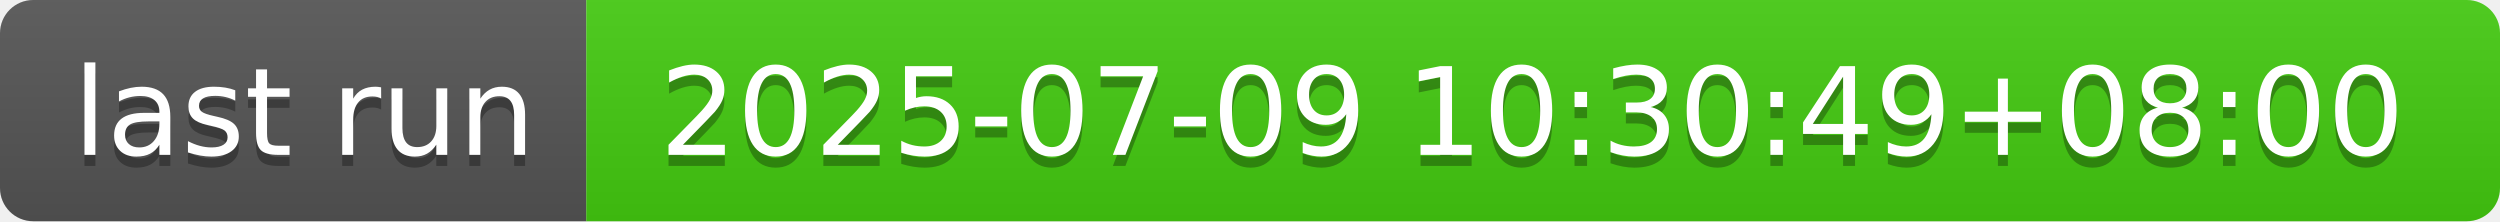
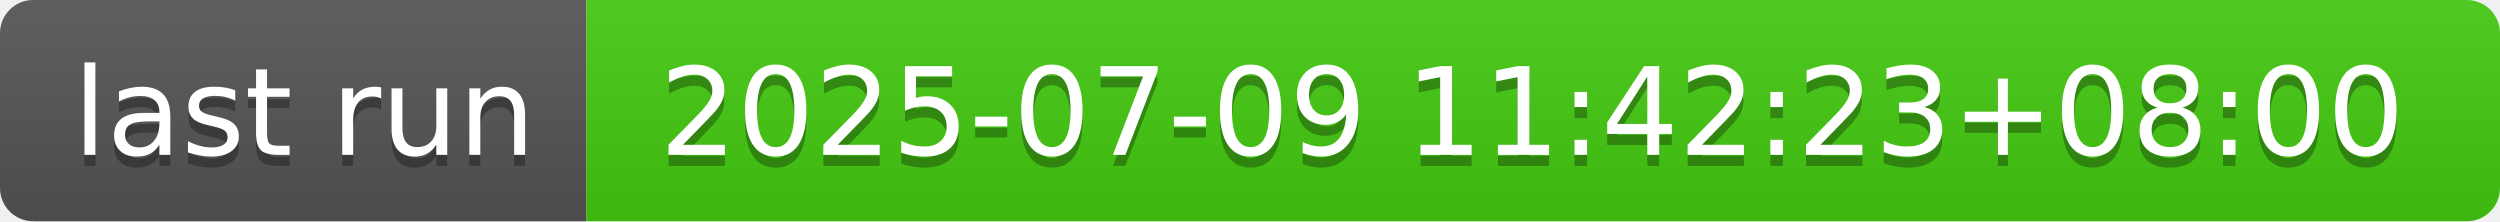
- <svg xmlns="http://www.w3.org/2000/svg" width="226" height="20" role="img" aria-label="last run: 2025-07-09 10:30:49+08:00">
+ <svg xmlns="http://www.w3.org/2000/svg" width="226" height="20" role="img" aria-label="last run: 2025-07-09 11:42:23+08:00">
  <linearGradient id="s" x2="0" y2="100%">
    <stop offset="0" stop-color="#bbb" stop-opacity=".1" />
    <stop offset="1" stop-opacity=".1" />
  </linearGradient>
  <clipPath id="r">
    <rect width="226" height="20" rx="3" fill="#fff" />
  </clipPath>
  <g clip-path="url(#r)">
    <rect width="53" height="20" fill="#555" />
    <rect x="53" width="173" height="20" fill="#4c1" />
    <rect width="226" height="20" fill="url(#s)" />
  </g>
  <g fill="#fff" text-anchor="middle" font-family="Verdana,Geneva,DejaVu Sans,sans-serif" text-rendering="geometricPrecision" font-size="110">
    <text aria-hidden="true" x="275" y="150" fill="#010101" fill-opacity=".3" transform="scale(.1)" textLength="430">last run</text>
    <text x="275" y="140" transform="scale(.1)" fill="#fff" textLength="430">last run</text>
-     <text aria-hidden="true" x="1385" y="150" fill="#010101" fill-opacity=".3" transform="scale(.1)" textLength="1630">2025-07-09 10:30:49+08:00</text>
-     <text x="1385" y="140" transform="scale(.1)" fill="#fff" textLength="1630">2025-07-09 10:30:49+08:00</text>
+     <text aria-hidden="true" x="1385" y="150" fill="#010101" fill-opacity=".3" transform="scale(.1)" textLength="1630">2025-07-09 11:42:23+08:00</text>
+     <text x="1385" y="140" transform="scale(.1)" fill="#fff" textLength="1630">2025-07-09 11:42:23+08:00</text>
  </g>
</svg>
